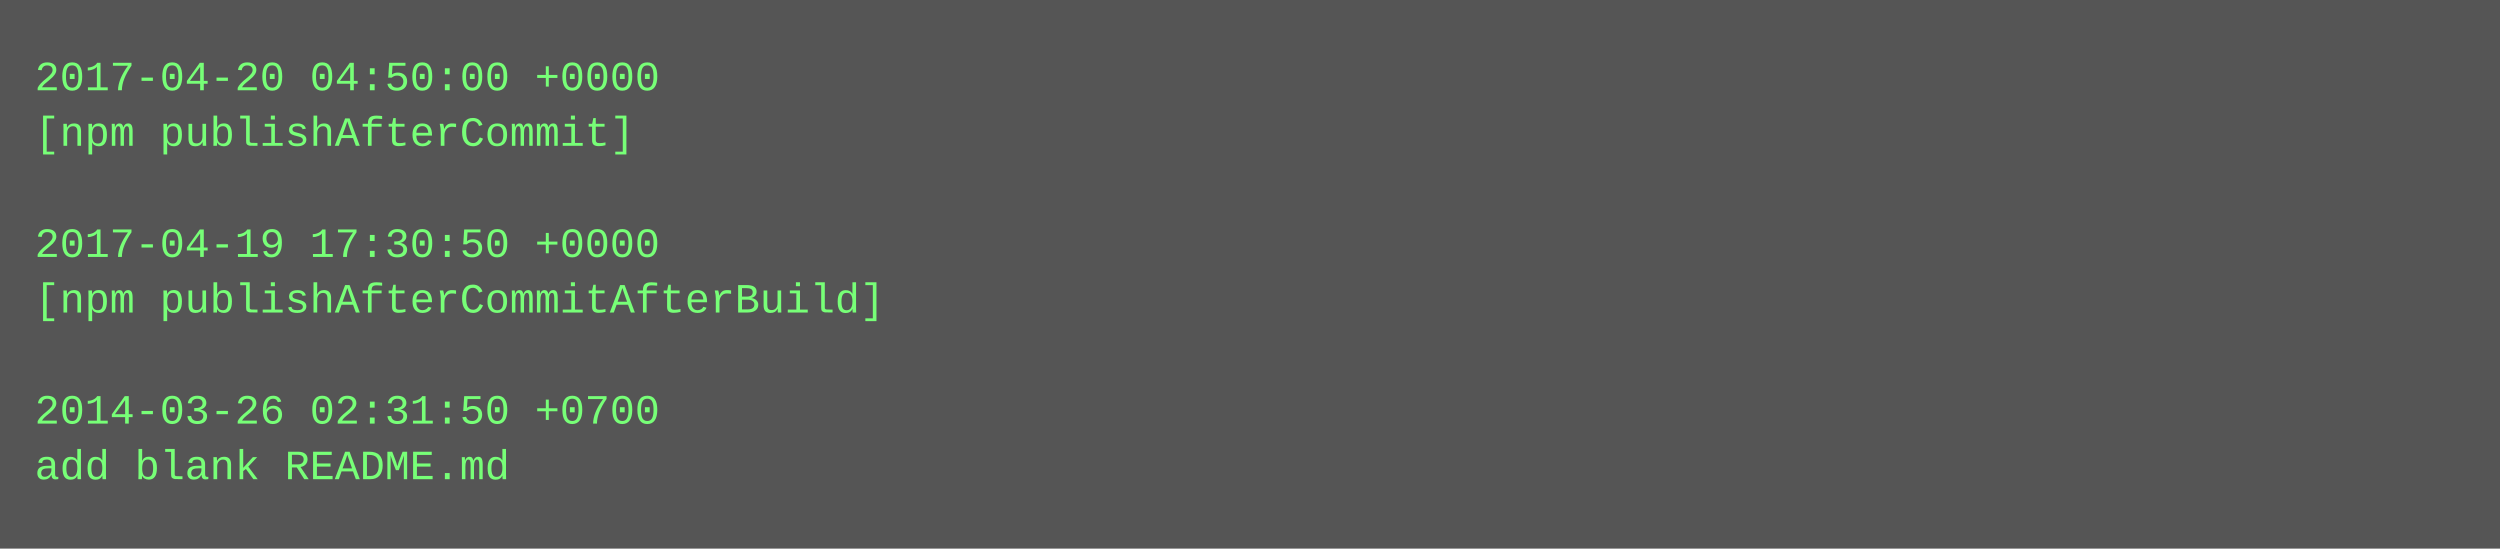
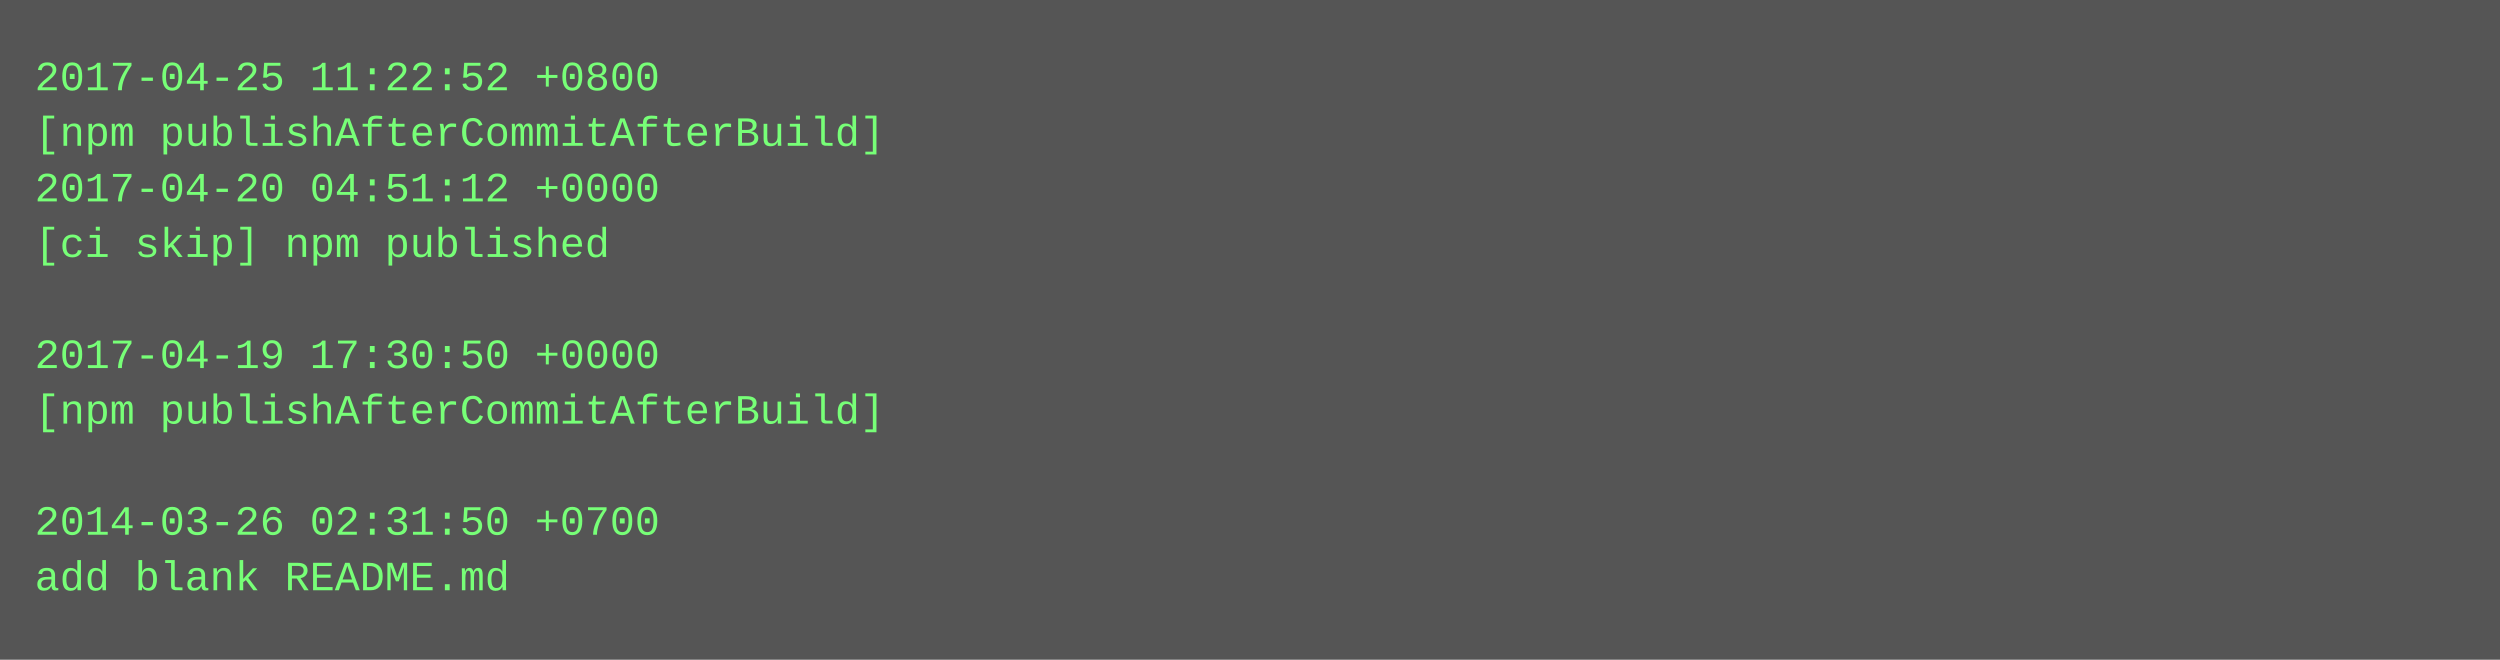
- <svg xmlns="http://www.w3.org/2000/svg" height="158" width="720">
-   <rect height="158" fill="#555" width="720" />
+ <svg xmlns="http://www.w3.org/2000/svg" height="190" width="720">
+   <rect height="190" fill="#555" width="720" />
  <text fill="#7f7" font-family="Courier New" font-size="12" xml:space="preserve">
-     <tspan x="10" y="26">2017-04-20 04:50:00 +0000</tspan>
-     <tspan x="10" y="42">[npm publishAfterCommit]</tspan>
-     <tspan x="10" y="58" />
-     <tspan x="10" y="74">2017-04-19 17:30:50 +0000</tspan>
-     <tspan x="10" y="90">[npm publishAfterCommitAfterBuild]</tspan>
-     <tspan x="10" y="106" />
-     <tspan x="10" y="122">2014-03-26 02:31:50 +0700</tspan>
-     <tspan x="10" y="138">add blank README.md</tspan>
+     <tspan x="10" y="26">2017-04-25 11:22:52 +0800</tspan>
+     <tspan x="10" y="42">[npm publishAfterCommitAfterBuild]</tspan>
+     <tspan x="10" y="58">2017-04-20 04:51:12 +0000</tspan>
+     <tspan x="10" y="74">[ci skip] npm published</tspan>
+     <tspan x="10" y="90" />
+     <tspan x="10" y="106">2017-04-19 17:30:50 +0000</tspan>
+     <tspan x="10" y="122">[npm publishAfterCommitAfterBuild]</tspan>
+     <tspan x="10" y="138" />
+     <tspan x="10" y="154">2014-03-26 02:31:50 +0700</tspan>
+     <tspan x="10" y="170">add blank README.md</tspan>
  </text>
</svg>
